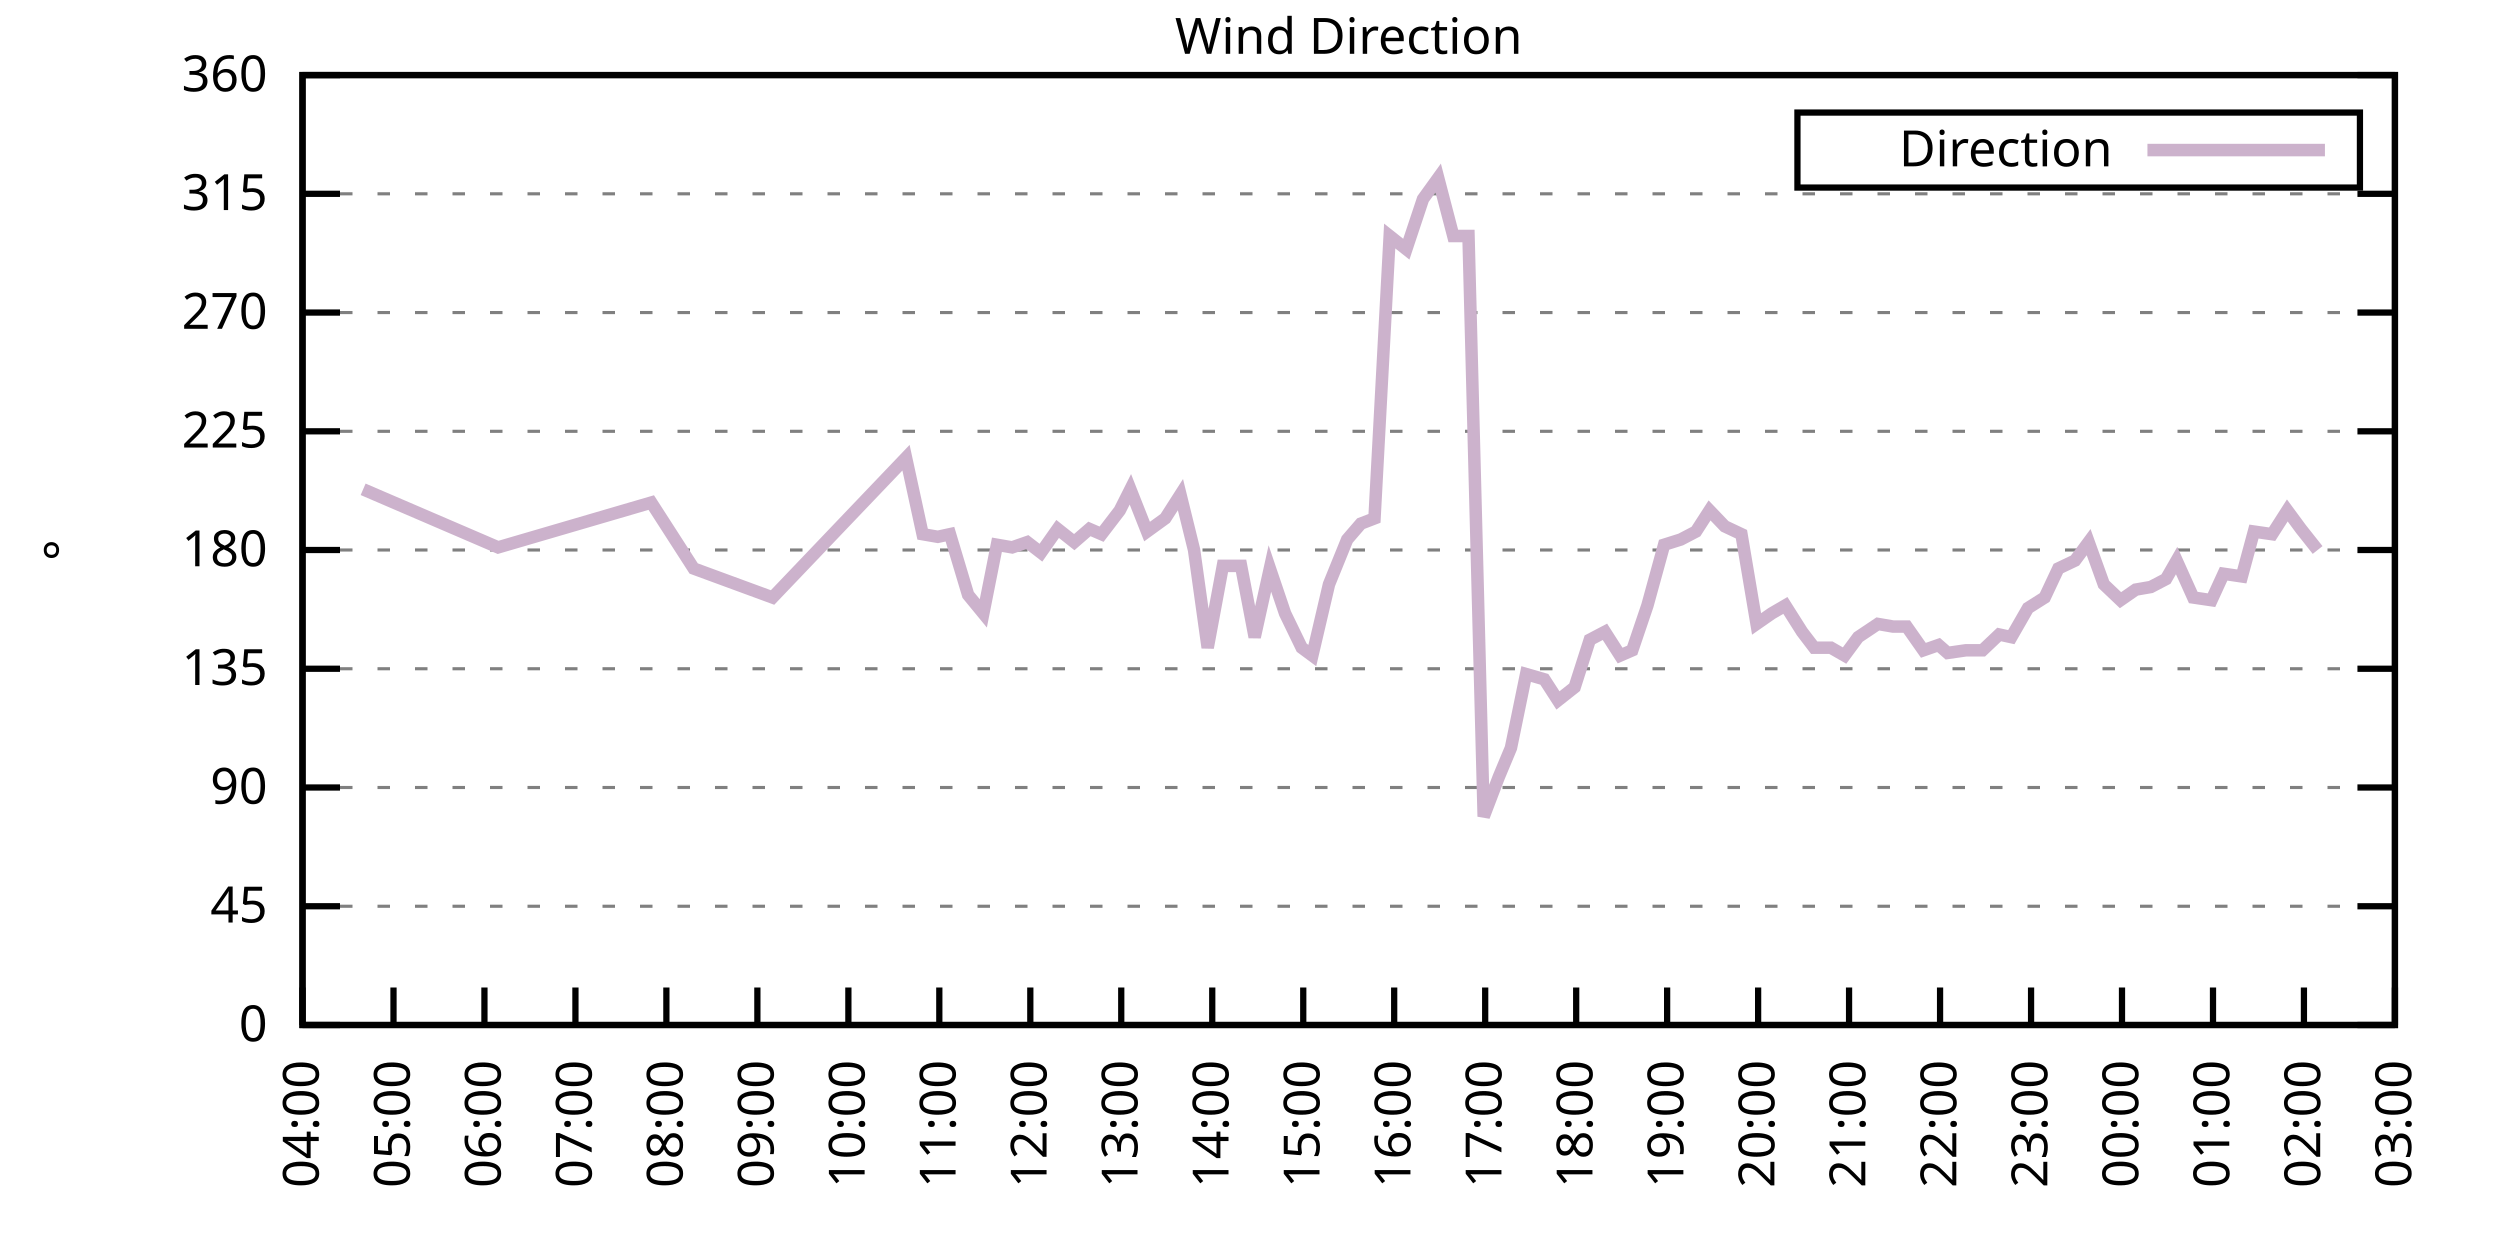
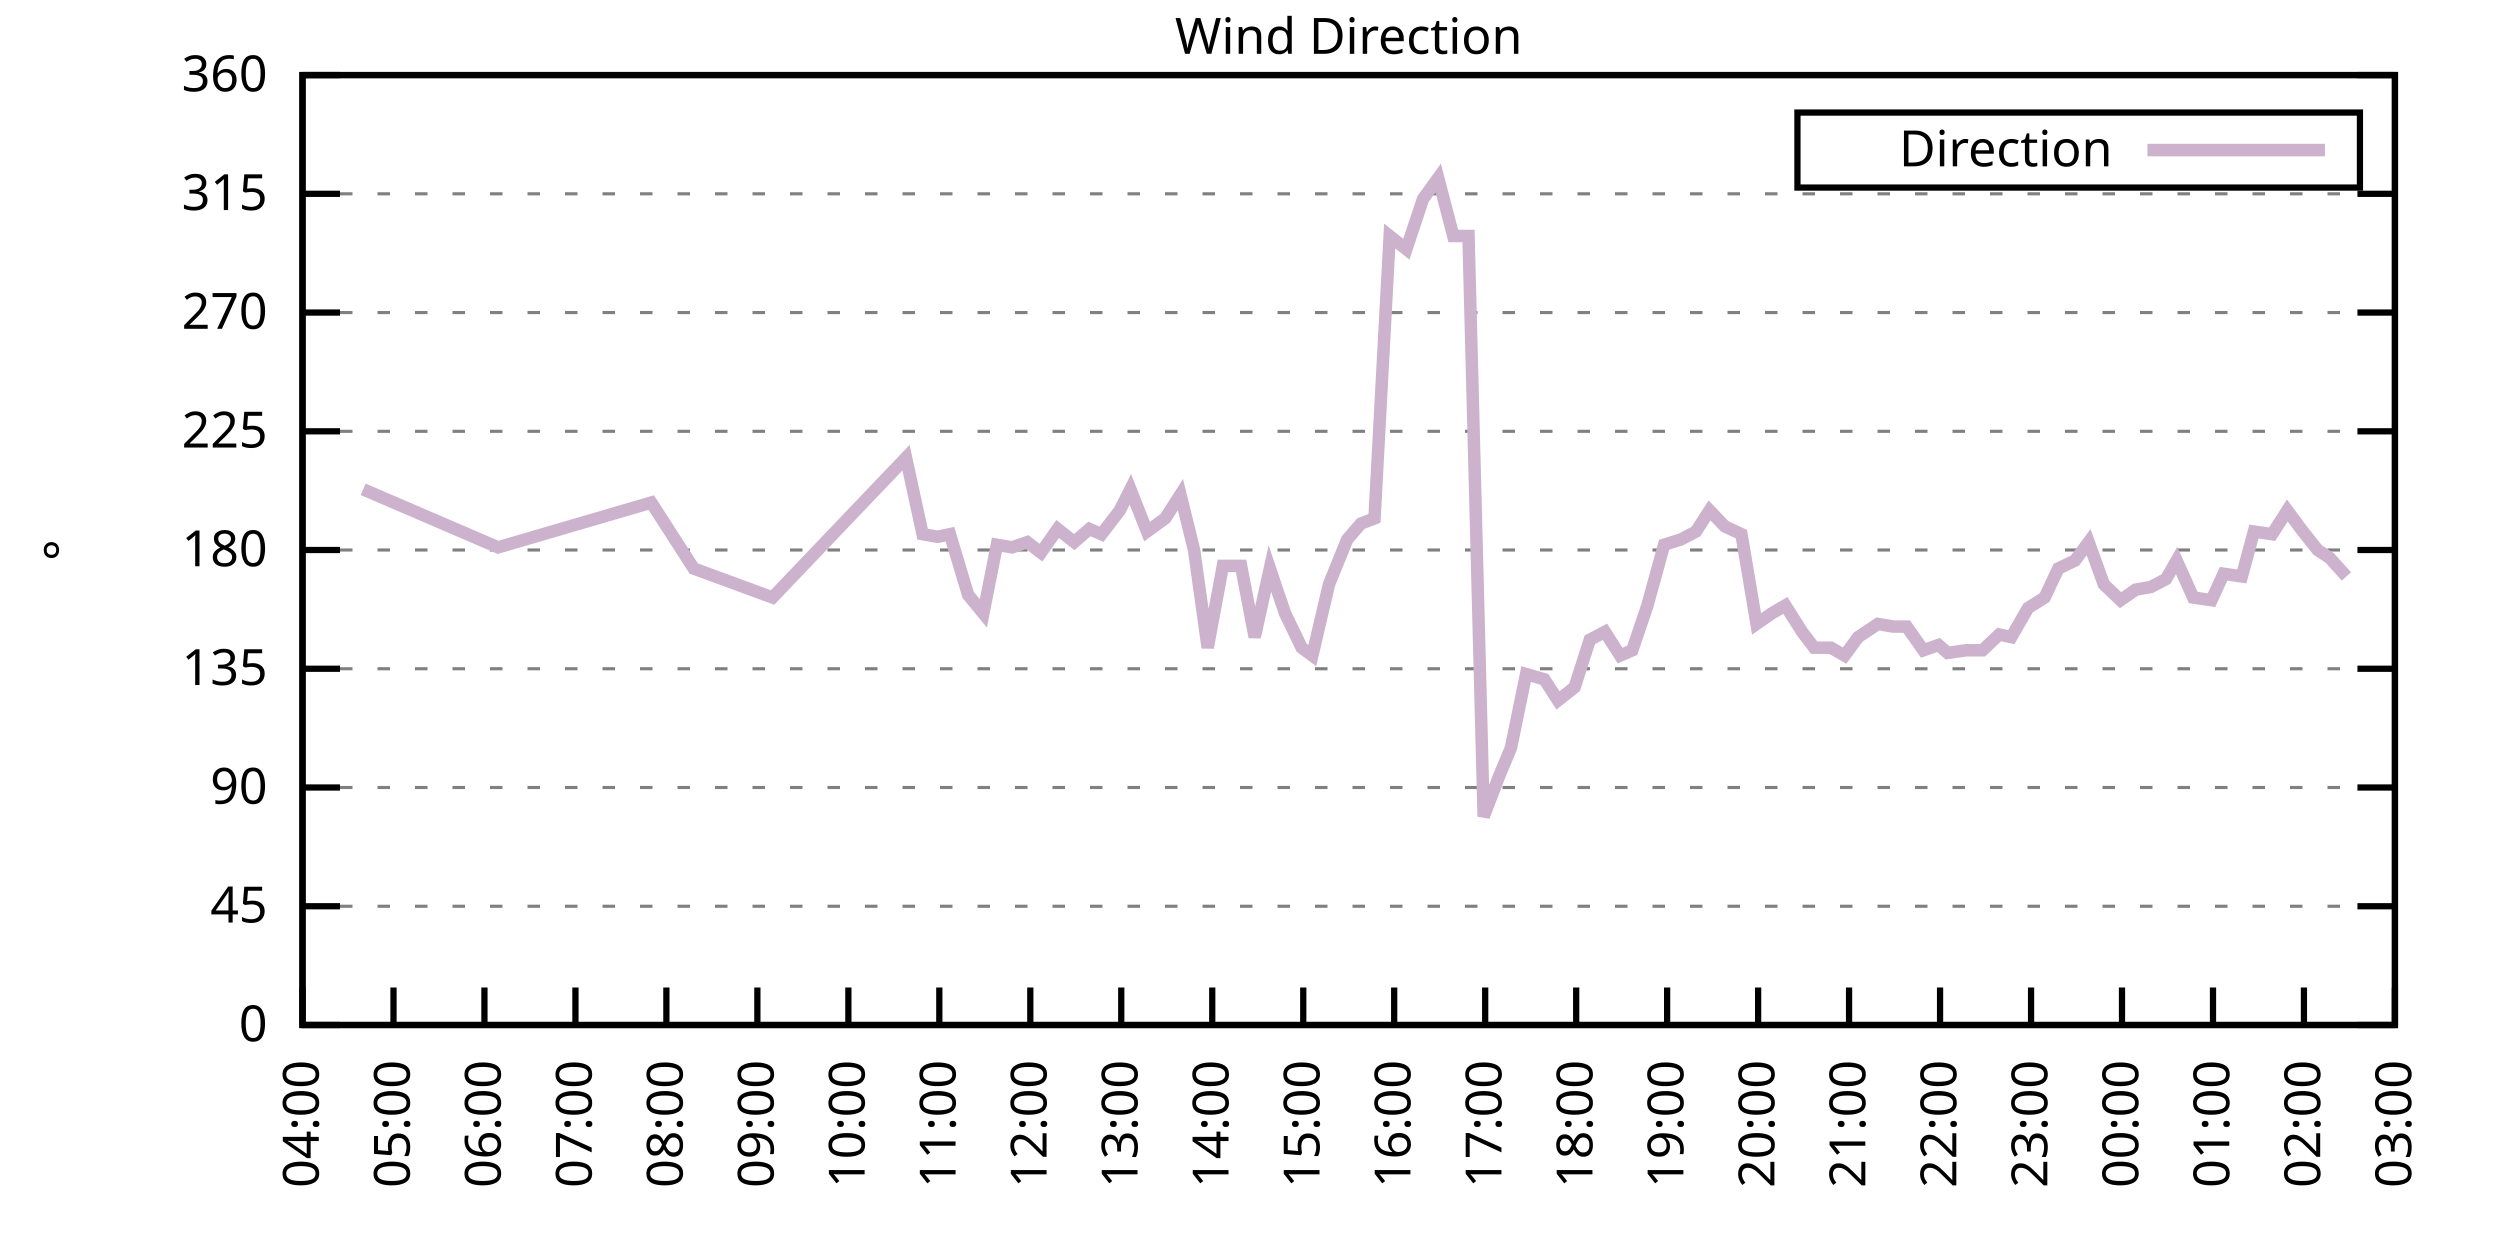
<svg xmlns="http://www.w3.org/2000/svg" xmlns:xlink="http://www.w3.org/1999/xlink" width="400" height="200" viewBox="0 0 400 200">
  <g id="gnuplot_canvas">
    <rect x="0" y="0" width="400" height="200" fill="none" />
    <defs>
      <circle id="gpDot" r="0.5" stroke-width="0.5" stroke="currentColor" />
      <path id="gpPt0" stroke-width="0.333" stroke="currentColor" d="M-1,0 h2 M0,-1 v2" />
      <path id="gpPt1" stroke-width="0.333" stroke="currentColor" d="M-1,-1 L1,1 M1,-1 L-1,1" />
      <path id="gpPt2" stroke-width="0.333" stroke="currentColor" d="M-1,0 L1,0 M0,-1 L0,1 M-1,-1 L1,1 M-1,1 L1,-1" />
      <rect id="gpPt3" stroke-width="0.333" stroke="currentColor" x="-1" y="-1" width="2" height="2" />
      <rect id="gpPt4" stroke-width="0.333" stroke="currentColor" fill="currentColor" x="-1" y="-1" width="2" height="2" />
      <circle id="gpPt5" stroke-width="0.333" stroke="currentColor" cx="0" cy="0" r="1" />
      <use xlink:href="#gpPt5" id="gpPt6" fill="currentColor" stroke="none" />
      <path id="gpPt7" stroke-width="0.333" stroke="currentColor" d="M0,-1.33 L-1.33,0.67 L1.33,0.67 z" />
      <use xlink:href="#gpPt7" id="gpPt8" fill="currentColor" stroke="none" />
      <use xlink:href="#gpPt7" id="gpPt9" stroke="currentColor" transform="rotate(180)" />
      <use xlink:href="#gpPt9" id="gpPt10" fill="currentColor" stroke="none" />
      <use xlink:href="#gpPt3" id="gpPt11" stroke="currentColor" transform="rotate(45)" />
      <use xlink:href="#gpPt11" id="gpPt12" fill="currentColor" stroke="none" />
      <path id="gpPt13" stroke-width="0.333" stroke="currentColor" d="M0,1.330 L1.265,0.411 L0.782,-1.067 L-0.782,-1.076 L-1.265,0.411 z" />
      <use xlink:href="#gpPt13" id="gpPt14" fill="currentColor" stroke="none" />
      <filter id="textbox" filterUnits="objectBoundingBox" x="0" y="0" height="1" width="1">
        <feFlood flood-color="white" flood-opacity="1" result="bgnd" />
        <feComposite in="SourceGraphic" in2="bgnd" operator="atop" />
      </filter>
      <filter id="greybox" filterUnits="objectBoundingBox" x="0" y="0" height="1" width="1">
        <feFlood flood-color="lightgrey" flood-opacity="1" result="grey" />
        <feComposite in="SourceGraphic" in2="grey" operator="atop" />
      </filter>
    </defs>
    <g fill="none" color="white" stroke="currentColor" stroke-width="1.00" stroke-linecap="butt" stroke-linejoin="miter">
</g>
    <g fill="none" color="black" stroke="currentColor" stroke-width="1.00" stroke-linecap="butt" stroke-linejoin="miter">
      <g stroke="none" shape-rendering="crispEdges">
        <polygon fill="rgb(255, 255, 255)" points="48.40,164.00 383.18,164.00 383.18,12.02 48.40,12.02 " />
      </g>
    </g>
    <g fill="none" color="black" stroke="currentColor" stroke-width="1.00" stroke-linecap="butt" stroke-linejoin="miter">
</g>
    <g fill="none" color="black" stroke="black" stroke-width="0.50" stroke-linecap="butt" stroke-linejoin="miter">
</g>
    <g fill="none" color="gray" stroke="currentColor" stroke-width="0.50" stroke-linecap="butt" stroke-linejoin="miter">
      <path stroke="gray" stroke-dasharray="2,4" class="gridline" d="M48.40,164.00 L383.19,164.00  " />
    </g>
    <g fill="none" color="gray" stroke="gray" stroke-width="1.00" stroke-linecap="butt" stroke-linejoin="miter">
</g>
    <g fill="none" color="black" stroke="currentColor" stroke-width="1.00" stroke-linecap="butt" stroke-linejoin="miter">
      <path stroke="black" d="M48.40,164.00 L54.40,164.00 M383.19,164.00 L377.19,164.00  " />
      <g transform="translate(42.80,166.60)" stroke="none" fill="black" font-family="Sans" font-size="8.00" text-anchor="end">
        <text>
          <tspan font-family="Sans"> 0</tspan>
        </text>
      </g>
    </g>
    <g fill="none" color="black" stroke="currentColor" stroke-width="1.00" stroke-linecap="butt" stroke-linejoin="miter">
</g>
    <g fill="none" color="black" stroke="black" stroke-width="0.50" stroke-linecap="butt" stroke-linejoin="miter">
</g>
    <g fill="none" color="gray" stroke="currentColor" stroke-width="0.50" stroke-linecap="butt" stroke-linejoin="miter">
      <path stroke="gray" stroke-dasharray="2,4" class="gridline" d="M48.40,145.00 L383.19,145.00  " />
    </g>
    <g fill="none" color="gray" stroke="gray" stroke-width="1.00" stroke-linecap="butt" stroke-linejoin="miter">
</g>
    <g fill="none" color="black" stroke="currentColor" stroke-width="1.00" stroke-linecap="butt" stroke-linejoin="miter">
      <path stroke="black" d="M48.40,145.00 L54.40,145.00 M383.19,145.00 L377.19,145.00  " />
      <g transform="translate(42.80,147.60)" stroke="none" fill="black" font-family="Sans" font-size="8.00" text-anchor="end">
        <text>
          <tspan font-family="Sans"> 45</tspan>
        </text>
      </g>
    </g>
    <g fill="none" color="black" stroke="currentColor" stroke-width="1.00" stroke-linecap="butt" stroke-linejoin="miter">
</g>
    <g fill="none" color="black" stroke="black" stroke-width="0.50" stroke-linecap="butt" stroke-linejoin="miter">
</g>
    <g fill="none" color="gray" stroke="currentColor" stroke-width="0.50" stroke-linecap="butt" stroke-linejoin="miter">
      <path stroke="gray" stroke-dasharray="2,4" class="gridline" d="M48.40,126.00 L383.19,126.00  " />
    </g>
    <g fill="none" color="gray" stroke="gray" stroke-width="1.00" stroke-linecap="butt" stroke-linejoin="miter">
</g>
    <g fill="none" color="black" stroke="currentColor" stroke-width="1.00" stroke-linecap="butt" stroke-linejoin="miter">
      <path stroke="black" d="M48.40,126.00 L54.40,126.00 M383.19,126.00 L377.19,126.00  " />
      <g transform="translate(42.80,128.60)" stroke="none" fill="black" font-family="Sans" font-size="8.00" text-anchor="end">
        <text>
          <tspan font-family="Sans"> 90</tspan>
        </text>
      </g>
    </g>
    <g fill="none" color="black" stroke="currentColor" stroke-width="1.00" stroke-linecap="butt" stroke-linejoin="miter">
</g>
    <g fill="none" color="black" stroke="black" stroke-width="0.50" stroke-linecap="butt" stroke-linejoin="miter">
</g>
    <g fill="none" color="gray" stroke="currentColor" stroke-width="0.50" stroke-linecap="butt" stroke-linejoin="miter">
      <path stroke="gray" stroke-dasharray="2,4" class="gridline" d="M48.40,107.00 L383.19,107.00  " />
    </g>
    <g fill="none" color="gray" stroke="gray" stroke-width="1.00" stroke-linecap="butt" stroke-linejoin="miter">
</g>
    <g fill="none" color="black" stroke="currentColor" stroke-width="1.00" stroke-linecap="butt" stroke-linejoin="miter">
      <path stroke="black" d="M48.40,107.00 L54.40,107.00 M383.19,107.00 L377.19,107.00  " />
      <g transform="translate(42.80,109.60)" stroke="none" fill="black" font-family="Sans" font-size="8.00" text-anchor="end">
        <text>
          <tspan font-family="Sans"> 135</tspan>
        </text>
      </g>
    </g>
    <g fill="none" color="black" stroke="currentColor" stroke-width="1.00" stroke-linecap="butt" stroke-linejoin="miter">
</g>
    <g fill="none" color="black" stroke="black" stroke-width="0.50" stroke-linecap="butt" stroke-linejoin="miter">
</g>
    <g fill="none" color="gray" stroke="currentColor" stroke-width="0.50" stroke-linecap="butt" stroke-linejoin="miter">
      <path stroke="gray" stroke-dasharray="2,4" class="gridline" d="M48.40,88.00 L383.19,88.00  " />
    </g>
    <g fill="none" color="gray" stroke="gray" stroke-width="1.00" stroke-linecap="butt" stroke-linejoin="miter">
</g>
    <g fill="none" color="black" stroke="currentColor" stroke-width="1.00" stroke-linecap="butt" stroke-linejoin="miter">
      <path stroke="black" d="M48.40,88.00 L54.40,88.00 M383.19,88.00 L377.19,88.00  " />
      <g transform="translate(42.80,90.60)" stroke="none" fill="black" font-family="Sans" font-size="8.00" text-anchor="end">
        <text>
          <tspan font-family="Sans"> 180</tspan>
        </text>
      </g>
    </g>
    <g fill="none" color="black" stroke="currentColor" stroke-width="1.00" stroke-linecap="butt" stroke-linejoin="miter">
</g>
    <g fill="none" color="black" stroke="black" stroke-width="0.50" stroke-linecap="butt" stroke-linejoin="miter">
</g>
    <g fill="none" color="gray" stroke="currentColor" stroke-width="0.50" stroke-linecap="butt" stroke-linejoin="miter">
      <path stroke="gray" stroke-dasharray="2,4" class="gridline" d="M48.40,69.01 L383.19,69.01  " />
    </g>
    <g fill="none" color="gray" stroke="gray" stroke-width="1.00" stroke-linecap="butt" stroke-linejoin="miter">
</g>
    <g fill="none" color="black" stroke="currentColor" stroke-width="1.00" stroke-linecap="butt" stroke-linejoin="miter">
      <path stroke="black" d="M48.40,69.01 L54.40,69.01 M383.19,69.01 L377.19,69.01  " />
      <g transform="translate(42.80,71.61)" stroke="none" fill="black" font-family="Sans" font-size="8.00" text-anchor="end">
        <text>
          <tspan font-family="Sans"> 225</tspan>
        </text>
      </g>
    </g>
    <g fill="none" color="black" stroke="currentColor" stroke-width="1.00" stroke-linecap="butt" stroke-linejoin="miter">
</g>
    <g fill="none" color="black" stroke="black" stroke-width="0.50" stroke-linecap="butt" stroke-linejoin="miter">
</g>
    <g fill="none" color="gray" stroke="currentColor" stroke-width="0.50" stroke-linecap="butt" stroke-linejoin="miter">
      <path stroke="gray" stroke-dasharray="2,4" class="gridline" d="M48.40,50.01 L383.19,50.01  " />
    </g>
    <g fill="none" color="gray" stroke="gray" stroke-width="1.00" stroke-linecap="butt" stroke-linejoin="miter">
</g>
    <g fill="none" color="black" stroke="currentColor" stroke-width="1.00" stroke-linecap="butt" stroke-linejoin="miter">
      <path stroke="black" d="M48.40,50.01 L54.40,50.01 M383.19,50.01 L377.19,50.01  " />
      <g transform="translate(42.80,52.61)" stroke="none" fill="black" font-family="Sans" font-size="8.00" text-anchor="end">
        <text>
          <tspan font-family="Sans"> 270</tspan>
        </text>
      </g>
    </g>
    <g fill="none" color="black" stroke="currentColor" stroke-width="1.00" stroke-linecap="butt" stroke-linejoin="miter">
</g>
    <g fill="none" color="black" stroke="black" stroke-width="0.50" stroke-linecap="butt" stroke-linejoin="miter">
</g>
    <g fill="none" color="gray" stroke="currentColor" stroke-width="0.50" stroke-linecap="butt" stroke-linejoin="miter">
      <path stroke="gray" stroke-dasharray="2,4" class="gridline" d="M48.40,31.01 L383.19,31.01  " />
    </g>
    <g fill="none" color="gray" stroke="gray" stroke-width="1.00" stroke-linecap="butt" stroke-linejoin="miter">
</g>
    <g fill="none" color="black" stroke="currentColor" stroke-width="1.00" stroke-linecap="butt" stroke-linejoin="miter">
      <path stroke="black" d="M48.40,31.01 L54.40,31.01 M383.19,31.01 L377.19,31.01  " />
      <g transform="translate(42.80,33.61)" stroke="none" fill="black" font-family="Sans" font-size="8.00" text-anchor="end">
        <text>
          <tspan font-family="Sans"> 315</tspan>
        </text>
      </g>
    </g>
    <g fill="none" color="black" stroke="currentColor" stroke-width="1.00" stroke-linecap="butt" stroke-linejoin="miter">
</g>
    <g fill="none" color="black" stroke="black" stroke-width="0.50" stroke-linecap="butt" stroke-linejoin="miter">
</g>
    <g fill="none" color="gray" stroke="currentColor" stroke-width="0.50" stroke-linecap="butt" stroke-linejoin="miter">
      <path stroke="gray" stroke-dasharray="2,4" class="gridline" d="M48.40,12.01 L383.19,12.01  " />
    </g>
    <g fill="none" color="gray" stroke="gray" stroke-width="1.00" stroke-linecap="butt" stroke-linejoin="miter">
</g>
    <g fill="none" color="black" stroke="currentColor" stroke-width="1.00" stroke-linecap="butt" stroke-linejoin="miter">
      <path stroke="black" d="M48.40,12.01 L54.40,12.01 M383.19,12.01 L377.19,12.01  " />
      <g transform="translate(42.80,14.61)" stroke="none" fill="black" font-family="Sans" font-size="8.00" text-anchor="end">
        <text>
          <tspan font-family="Sans"> 360</tspan>
        </text>
      </g>
    </g>
    <g fill="none" color="black" stroke="currentColor" stroke-width="1.00" stroke-linecap="butt" stroke-linejoin="miter">
      <path stroke="black" d="M48.40,164.00 L48.40,158.00  " />
      <g transform="translate(51.00,169.60) rotate(270.00)" stroke="none" fill="black" font-family="Sans" font-size="8.00" text-anchor="end">
        <text>
          <tspan font-family="Sans">04:00</tspan>
        </text>
      </g>
    </g>
    <g fill="none" color="black" stroke="currentColor" stroke-width="1.00" stroke-linecap="butt" stroke-linejoin="miter">
      <path stroke="black" d="M62.96,164.00 L62.96,158.00  " />
      <g transform="translate(65.56,169.60) rotate(270.00)" stroke="none" fill="black" font-family="Sans" font-size="8.00" text-anchor="end">
        <text>
          <tspan font-family="Sans">05:00</tspan>
        </text>
      </g>
    </g>
    <g fill="none" color="black" stroke="currentColor" stroke-width="1.00" stroke-linecap="butt" stroke-linejoin="miter">
      <path stroke="black" d="M77.51,164.00 L77.51,158.00  " />
      <g transform="translate(80.11,169.60) rotate(270.00)" stroke="none" fill="black" font-family="Sans" font-size="8.00" text-anchor="end">
        <text>
          <tspan font-family="Sans">06:00</tspan>
        </text>
      </g>
    </g>
    <g fill="none" color="black" stroke="currentColor" stroke-width="1.00" stroke-linecap="butt" stroke-linejoin="miter">
      <path stroke="black" d="M92.07,164.00 L92.07,158.00  " />
      <g transform="translate(94.67,169.60) rotate(270.00)" stroke="none" fill="black" font-family="Sans" font-size="8.00" text-anchor="end">
        <text>
          <tspan font-family="Sans">07:00</tspan>
        </text>
      </g>
    </g>
    <g fill="none" color="black" stroke="currentColor" stroke-width="1.00" stroke-linecap="butt" stroke-linejoin="miter">
      <path stroke="black" d="M106.62,164.00 L106.62,158.00  " />
      <g transform="translate(109.22,169.60) rotate(270.00)" stroke="none" fill="black" font-family="Sans" font-size="8.00" text-anchor="end">
        <text>
          <tspan font-family="Sans">08:00</tspan>
        </text>
      </g>
    </g>
    <g fill="none" color="black" stroke="currentColor" stroke-width="1.00" stroke-linecap="butt" stroke-linejoin="miter">
      <path stroke="black" d="M121.18,164.00 L121.18,158.00  " />
      <g transform="translate(123.78,169.60) rotate(270.00)" stroke="none" fill="black" font-family="Sans" font-size="8.00" text-anchor="end">
        <text>
          <tspan font-family="Sans">09:00</tspan>
        </text>
      </g>
    </g>
    <g fill="none" color="black" stroke="currentColor" stroke-width="1.00" stroke-linecap="butt" stroke-linejoin="miter">
      <path stroke="black" d="M135.74,164.00 L135.74,158.00  " />
      <g transform="translate(138.34,169.60) rotate(270.00)" stroke="none" fill="black" font-family="Sans" font-size="8.00" text-anchor="end">
        <text>
          <tspan font-family="Sans">10:00</tspan>
        </text>
      </g>
    </g>
    <g fill="none" color="black" stroke="currentColor" stroke-width="1.00" stroke-linecap="butt" stroke-linejoin="miter">
      <path stroke="black" d="M150.29,164.00 L150.29,158.00  " />
      <g transform="translate(152.89,169.60) rotate(270.00)" stroke="none" fill="black" font-family="Sans" font-size="8.00" text-anchor="end">
        <text>
          <tspan font-family="Sans">11:00</tspan>
        </text>
      </g>
    </g>
    <g fill="none" color="black" stroke="currentColor" stroke-width="1.00" stroke-linecap="butt" stroke-linejoin="miter">
      <path stroke="black" d="M164.85,164.00 L164.85,158.00  " />
      <g transform="translate(167.45,169.60) rotate(270.00)" stroke="none" fill="black" font-family="Sans" font-size="8.00" text-anchor="end">
        <text>
          <tspan font-family="Sans">12:00</tspan>
        </text>
      </g>
    </g>
    <g fill="none" color="black" stroke="currentColor" stroke-width="1.00" stroke-linecap="butt" stroke-linejoin="miter">
      <path stroke="black" d="M179.40,164.00 L179.40,158.00  " />
      <g transform="translate(182.00,169.60) rotate(270.00)" stroke="none" fill="black" font-family="Sans" font-size="8.00" text-anchor="end">
        <text>
          <tspan font-family="Sans">13:00</tspan>
        </text>
      </g>
    </g>
    <g fill="none" color="black" stroke="currentColor" stroke-width="1.00" stroke-linecap="butt" stroke-linejoin="miter">
      <path stroke="black" d="M193.96,164.00 L193.96,158.00  " />
      <g transform="translate(196.56,169.60) rotate(270.00)" stroke="none" fill="black" font-family="Sans" font-size="8.00" text-anchor="end">
        <text>
          <tspan font-family="Sans">14:00</tspan>
        </text>
      </g>
    </g>
    <g fill="none" color="black" stroke="currentColor" stroke-width="1.00" stroke-linecap="butt" stroke-linejoin="miter">
      <path stroke="black" d="M208.52,164.00 L208.52,158.00  " />
      <g transform="translate(211.12,169.60) rotate(270.00)" stroke="none" fill="black" font-family="Sans" font-size="8.00" text-anchor="end">
        <text>
          <tspan font-family="Sans">15:00</tspan>
        </text>
      </g>
    </g>
    <g fill="none" color="black" stroke="currentColor" stroke-width="1.00" stroke-linecap="butt" stroke-linejoin="miter">
      <path stroke="black" d="M223.07,164.00 L223.07,158.00  " />
      <g transform="translate(225.67,169.60) rotate(270.00)" stroke="none" fill="black" font-family="Sans" font-size="8.00" text-anchor="end">
        <text>
          <tspan font-family="Sans">16:00</tspan>
        </text>
      </g>
    </g>
    <g fill="none" color="black" stroke="currentColor" stroke-width="1.00" stroke-linecap="butt" stroke-linejoin="miter">
      <path stroke="black" d="M237.63,164.00 L237.63,158.00  " />
      <g transform="translate(240.23,169.60) rotate(270.00)" stroke="none" fill="black" font-family="Sans" font-size="8.00" text-anchor="end">
        <text>
          <tspan font-family="Sans">17:00</tspan>
        </text>
      </g>
    </g>
    <g fill="none" color="black" stroke="currentColor" stroke-width="1.00" stroke-linecap="butt" stroke-linejoin="miter">
      <path stroke="black" d="M252.19,164.00 L252.19,158.00  " />
      <g transform="translate(254.79,169.60) rotate(270.00)" stroke="none" fill="black" font-family="Sans" font-size="8.00" text-anchor="end">
        <text>
          <tspan font-family="Sans">18:00</tspan>
        </text>
      </g>
    </g>
    <g fill="none" color="black" stroke="currentColor" stroke-width="1.00" stroke-linecap="butt" stroke-linejoin="miter">
      <path stroke="black" d="M266.74,164.00 L266.74,158.00  " />
      <g transform="translate(269.34,169.60) rotate(270.00)" stroke="none" fill="black" font-family="Sans" font-size="8.00" text-anchor="end">
        <text>
          <tspan font-family="Sans">19:00</tspan>
        </text>
      </g>
    </g>
    <g fill="none" color="black" stroke="currentColor" stroke-width="1.00" stroke-linecap="butt" stroke-linejoin="miter">
      <path stroke="black" d="M281.30,164.00 L281.30,158.00  " />
      <g transform="translate(283.90,169.60) rotate(270.00)" stroke="none" fill="black" font-family="Sans" font-size="8.00" text-anchor="end">
        <text>
          <tspan font-family="Sans">20:00</tspan>
        </text>
      </g>
    </g>
    <g fill="none" color="black" stroke="currentColor" stroke-width="1.00" stroke-linecap="butt" stroke-linejoin="miter">
      <path stroke="black" d="M295.85,164.00 L295.85,158.00  " />
      <g transform="translate(298.45,169.60) rotate(270.00)" stroke="none" fill="black" font-family="Sans" font-size="8.00" text-anchor="end">
        <text>
          <tspan font-family="Sans">21:00</tspan>
        </text>
      </g>
    </g>
    <g fill="none" color="black" stroke="currentColor" stroke-width="1.00" stroke-linecap="butt" stroke-linejoin="miter">
      <path stroke="black" d="M310.41,164.00 L310.41,158.00  " />
      <g transform="translate(313.01,169.60) rotate(270.00)" stroke="none" fill="black" font-family="Sans" font-size="8.00" text-anchor="end">
        <text>
          <tspan font-family="Sans">22:00</tspan>
        </text>
      </g>
    </g>
    <g fill="none" color="black" stroke="currentColor" stroke-width="1.00" stroke-linecap="butt" stroke-linejoin="miter">
      <path stroke="black" d="M324.97,164.00 L324.97,158.00  " />
      <g transform="translate(327.57,169.60) rotate(270.00)" stroke="none" fill="black" font-family="Sans" font-size="8.00" text-anchor="end">
        <text>
          <tspan font-family="Sans">23:00</tspan>
        </text>
      </g>
    </g>
    <g fill="none" color="black" stroke="currentColor" stroke-width="1.00" stroke-linecap="butt" stroke-linejoin="miter">
      <path stroke="black" d="M339.52,164.00 L339.52,158.00  " />
      <g transform="translate(342.12,169.60) rotate(270.00)" stroke="none" fill="black" font-family="Sans" font-size="8.00" text-anchor="end">
        <text>
          <tspan font-family="Sans">00:00</tspan>
        </text>
      </g>
    </g>
    <g fill="none" color="black" stroke="currentColor" stroke-width="1.00" stroke-linecap="butt" stroke-linejoin="miter">
      <path stroke="black" d="M354.08,164.00 L354.08,158.00  " />
      <g transform="translate(356.68,169.60) rotate(270.00)" stroke="none" fill="black" font-family="Sans" font-size="8.00" text-anchor="end">
        <text>
          <tspan font-family="Sans">01:00</tspan>
        </text>
      </g>
    </g>
    <g fill="none" color="black" stroke="currentColor" stroke-width="1.00" stroke-linecap="butt" stroke-linejoin="miter">
      <path stroke="black" d="M368.63,164.00 L368.63,158.00  " />
      <g transform="translate(371.23,169.60) rotate(270.00)" stroke="none" fill="black" font-family="Sans" font-size="8.00" text-anchor="end">
        <text>
          <tspan font-family="Sans">02:00</tspan>
        </text>
      </g>
    </g>
    <g fill="none" color="black" stroke="currentColor" stroke-width="1.00" stroke-linecap="butt" stroke-linejoin="miter">
      <path stroke="black" d="M383.19,164.00 L383.19,158.00  " />
      <g transform="translate(385.79,169.60) rotate(270.00)" stroke="none" fill="black" font-family="Sans" font-size="8.00" text-anchor="end">
        <text>
          <tspan font-family="Sans">03:00</tspan>
        </text>
      </g>
    </g>
    <g fill="none" color="black" stroke="currentColor" stroke-width="1.00" stroke-linecap="butt" stroke-linejoin="miter">
</g>
    <g fill="none" color="black" stroke="currentColor" stroke-width="1.00" stroke-linecap="butt" stroke-linejoin="miter">
      <path stroke="black" d="M48.40,12.01 L48.40,164.00 L383.19,164.00 L383.19,12.01 L48.40,12.01 Z  " />
    </g>
    <g fill="none" color="black" stroke="currentColor" stroke-width="1.00" stroke-linecap="butt" stroke-linejoin="miter">
</g>
    <g fill="none" color="black" stroke="currentColor" stroke-width="1.00" stroke-linecap="butt" stroke-linejoin="miter">
      <path stroke="black" d="M287.59,30.01 L287.59,18.01 L377.59,18.01 L377.59,30.01 L287.59,30.01 Z  " />
    </g>
    <g id="Wind_direction_plot_1">
      <g fill="none" color="white" stroke="black" stroke-width="2.00" stroke-linecap="butt" stroke-linejoin="miter">
</g>
      <g fill="none" color="black" stroke="currentColor" stroke-width="2.00" stroke-linecap="butt" stroke-linejoin="miter">
        <g transform="translate(337.99,26.61)" stroke="none" fill="black" font-family="Sans" font-size="8.00" text-anchor="end">
          <text>
            <tspan font-family="Sans">Direction</tspan>
          </text>
        </g>
      </g>
      <g fill="none" color="black" stroke="currentColor" stroke-width="2.00" stroke-linecap="butt" stroke-linejoin="miter">
-         <path stroke="rgb(204, 178, 204)" d="M343.59,24.01 L371.99,24.01 M58.10,78.29 L79.70,87.58 L104.20,80.41 L110.99,90.96 L123.61,95.60 L144.96,73.23   L147.62,85.47 L150.05,85.89 L151.99,85.47 L154.90,95.18 L157.33,98.14 L159.51,87.16 L161.94,87.58 L164.36,86.74   L166.55,88.43 L169.22,84.63 L171.88,86.74 L174.31,84.63 L176.25,85.47 L179.16,81.67 L180.86,78.29 L183.53,85.05   L186.44,82.94 L188.87,79.14 L191.05,88.00 L193.23,103.63 L195.66,90.54 L198.57,90.54 L200.75,101.94 L203.18,90.96   L205.61,98.14 L208.27,103.63 L209.97,104.89 L212.64,93.49 L215.55,86.32 L217.74,83.78 L219.92,82.94 L222.35,37.76   L225.01,39.87 L227.68,31.85 L230.11,28.48 L232.53,37.76 L234.96,37.76 L237.39,130.65 L239.81,124.31 L241.75,119.67   L244.18,107.85 L247.09,108.69 L249.27,112.07 L251.94,109.96 L254.37,102.36 L256.79,101.09 L259.22,104.89 L261.16,104.05   L263.59,96.87 L266.26,87.16 L268.92,86.32 L271.35,85.05 L273.53,81.67 L275.96,84.21 L278.63,85.47 L281.05,99.83   L283.48,98.14 L285.66,96.87 L288.33,101.09 L290.27,103.63 L292.94,103.63 L295.13,104.89 L297.31,101.94 L300.46,99.83   L302.89,100.25 L305.07,100.25 L307.74,104.05 L310.17,103.20 L311.62,104.47 L314.53,104.05 L317.20,104.05 L319.87,101.52   L321.81,101.94 L324.48,97.29 L327.15,95.60 L329.33,90.96 L332.00,89.69 L334.18,86.74 L336.61,93.49 L339.28,96.03   L341.71,94.34 L344.13,93.92 L346.56,92.65 L348.26,89.69 L350.92,95.60 L353.84,96.03 L355.78,91.80 L358.69,92.23   L360.63,85.05 L363.54,85.47 L365.97,81.67 L368.15,84.63 L370.82,88.00  " />
+         <path stroke="rgb(204, 178, 204)" d="M343.59,24.01 L371.99,24.01 M58.10,78.29 L79.70,87.58 L104.20,80.41 L110.99,90.96 L123.61,95.60 L144.96,73.23   L147.62,85.47 L150.05,85.89 L151.99,85.47 L154.90,95.18 L157.33,98.14 L159.51,87.16 L161.94,87.58 L164.36,86.74   L166.55,88.43 L169.22,84.63 L171.88,86.74 L174.31,84.63 L176.25,85.47 L179.16,81.67 L180.86,78.29 L183.53,85.05   L186.44,82.94 L188.87,79.14 L191.05,88.00 L193.23,103.63 L195.66,90.54 L198.57,90.54 L200.75,101.94 L203.18,90.96   L205.61,98.14 L208.27,103.63 L209.97,104.89 L212.64,93.49 L215.55,86.32 L217.74,83.78 L219.92,82.94 L222.35,37.76   L225.01,39.87 L227.68,31.85 L230.11,28.48 L232.53,37.76 L234.96,37.76 L237.39,130.65 L239.81,124.31 L241.75,119.67   L244.18,107.85 L247.09,108.69 L249.27,112.07 L251.94,109.96 L254.37,102.36 L256.79,101.09 L259.22,104.89 L261.16,104.05   L263.59,96.87 L266.26,87.16 L268.92,86.32 L271.35,85.05 L273.53,81.67 L275.96,84.21 L278.63,85.47 L281.05,99.83   L283.48,98.14 L285.66,96.87 L288.33,101.09 L290.27,103.63 L292.94,103.63 L295.13,104.89 L297.31,101.94 L300.46,99.83   L302.89,100.25 L305.07,100.25 L307.74,104.05 L310.17,103.20 L311.62,104.47 L314.53,104.05 L317.20,104.05 L319.87,101.52   L321.81,101.94 L324.48,97.29 L327.15,95.60 L329.33,90.96 L332.00,89.69 L334.18,86.74 L336.61,93.49 L339.28,96.03   L341.71,94.34 L344.13,93.92 L346.56,92.65 L348.26,89.69 L350.92,95.60 L353.84,96.03 L355.78,91.80 L358.69,92.23   L360.63,85.05 L363.54,85.47 L365.97,81.67 L368.15,84.63 L370.82,88.00 L372.76,89.27 L375.43,92.23  " />
      </g>
    </g>
    <g fill="none" color="black" stroke="currentColor" stroke-width="2.00" stroke-linecap="butt" stroke-linejoin="miter">
</g>
    <g fill="none" color="black" stroke="black" stroke-width="1.00" stroke-linecap="butt" stroke-linejoin="miter">
</g>
    <g fill="none" color="black" stroke="currentColor" stroke-width="1.00" stroke-linecap="butt" stroke-linejoin="miter">
      <path stroke="black" d="M48.40,12.01 L48.40,164.00 L383.19,164.00 L383.19,12.01 L48.40,12.01 Z  " />
      <g transform="translate(12.80,88.01) rotate(270.00)" stroke="none" fill="black" font-family="Sans" font-size="8.00" text-anchor="middle">
        <text>
          <tspan font-family="Sans">°</tspan>
        </text>
      </g>
    </g>
    <g fill="none" color="black" stroke="currentColor" stroke-width="1.00" stroke-linecap="butt" stroke-linejoin="miter">
</g>
    <g fill="none" color="black" stroke="currentColor" stroke-width="1.00" stroke-linecap="butt" stroke-linejoin="miter">
      <g transform="translate(215.79,8.61)" stroke="none" fill="black" font-family="Sans" font-size="8.00" text-anchor="middle">
        <text>
          <tspan font-family="Sans">Wind Direction</tspan>
        </text>
      </g>
    </g>
    <g fill="none" color="black" stroke="currentColor" stroke-width="1.00" stroke-linecap="butt" stroke-linejoin="miter">
</g>
  </g>
</svg>
